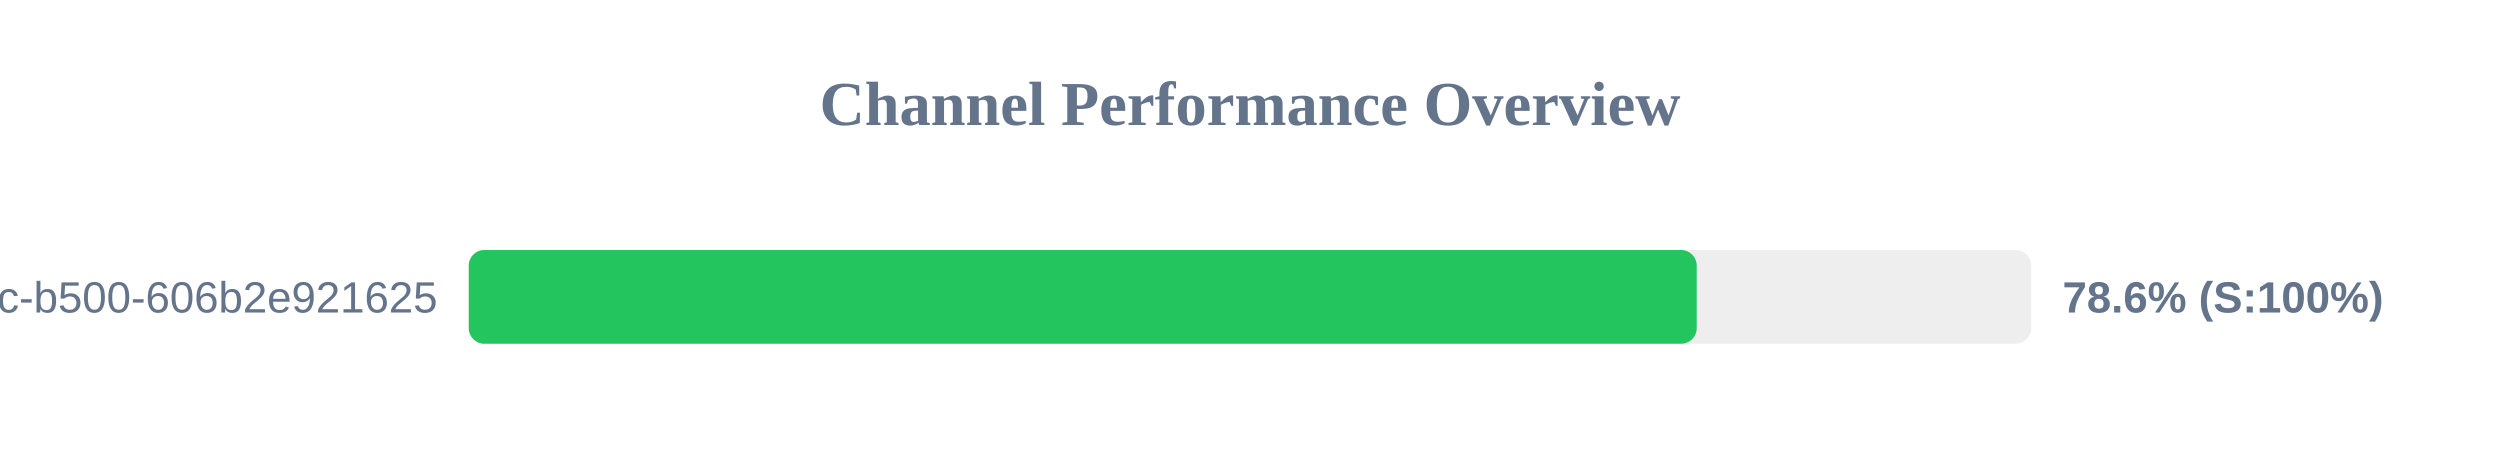
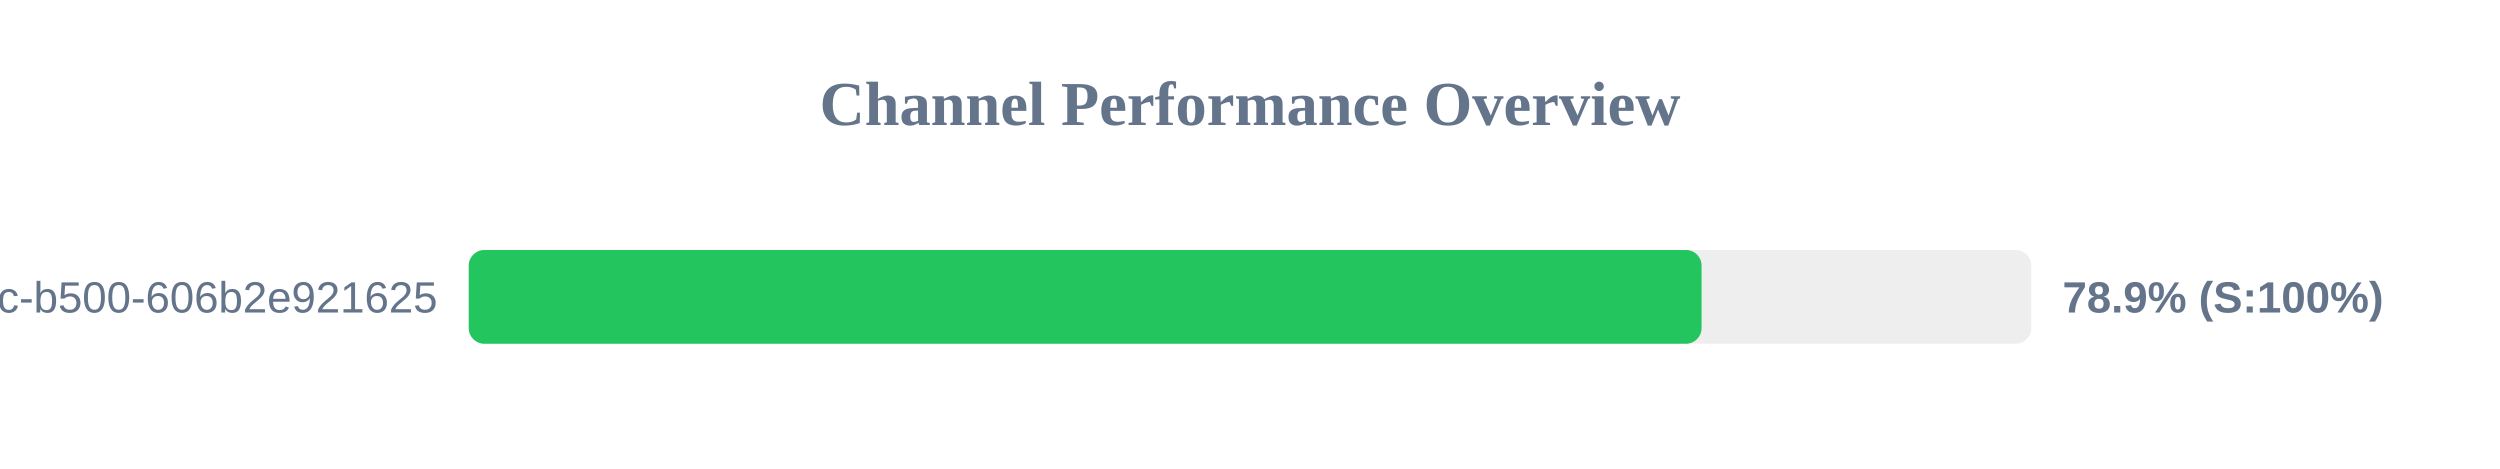
<svg xmlns="http://www.w3.org/2000/svg" width="800" height="150" version="1.1">
  <style>
        .row { font: 14px Arial; fill: #64748b; }
        .score { font: bold 14px Arial; fill: #64748b; }
    </style>
  <text x="400" y="40" text-anchor="middle" font-size="20px" font-weight="bold" fill="#64748b">Channel Performance Overview</text>
  <rect x="150" y="80" width="500" height="30" fill="#eee" rx="5" />
-   <rect x="150" y="80" width="392.95" height="30" fill="#22c55e" rx="5" />
+   <rect x="150" y="80" width="394.5" height="30" fill="#22c55e" rx="5" />
  <text x="140" y="100" text-anchor="end" class="row">?uuid=f901861b-6491-450c-b500-606b2e921625</text>
-   <text x="660" y="100" text-anchor="start" class="score">78.6% (S:100%)</text>
+   <text x="660" y="100" text-anchor="start" class="score">78.9% (S:100%)</text>
</svg>
